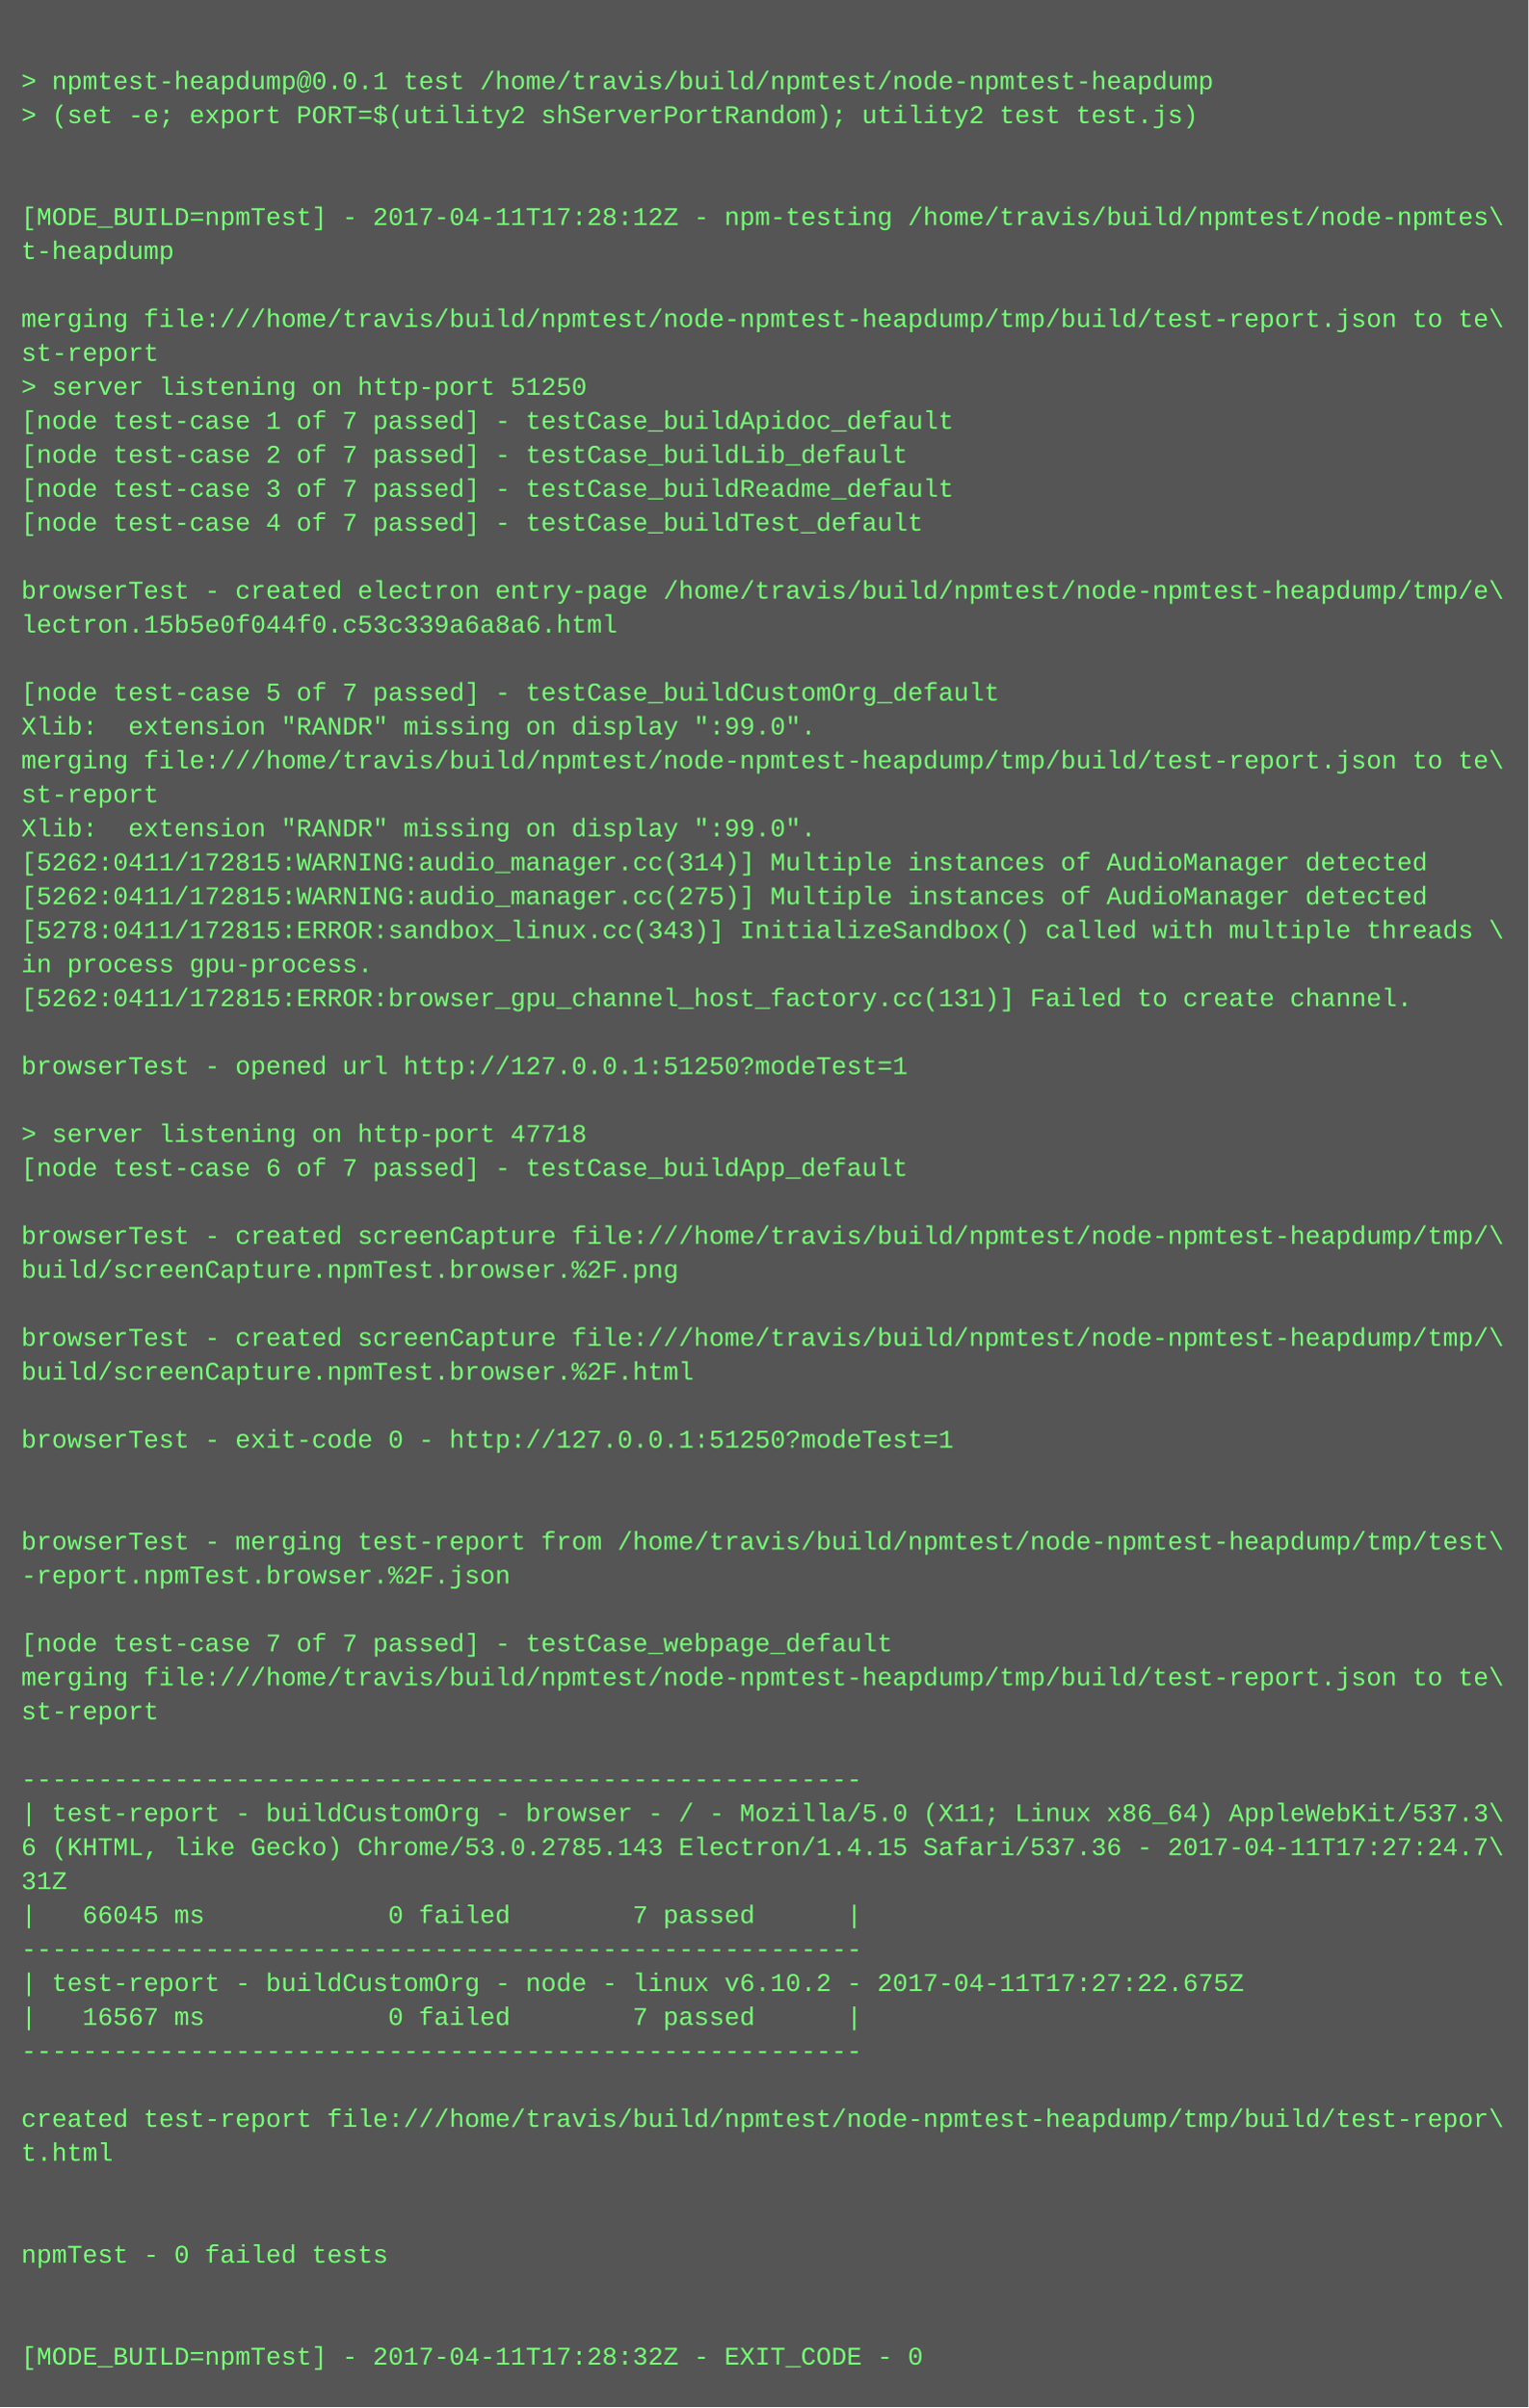
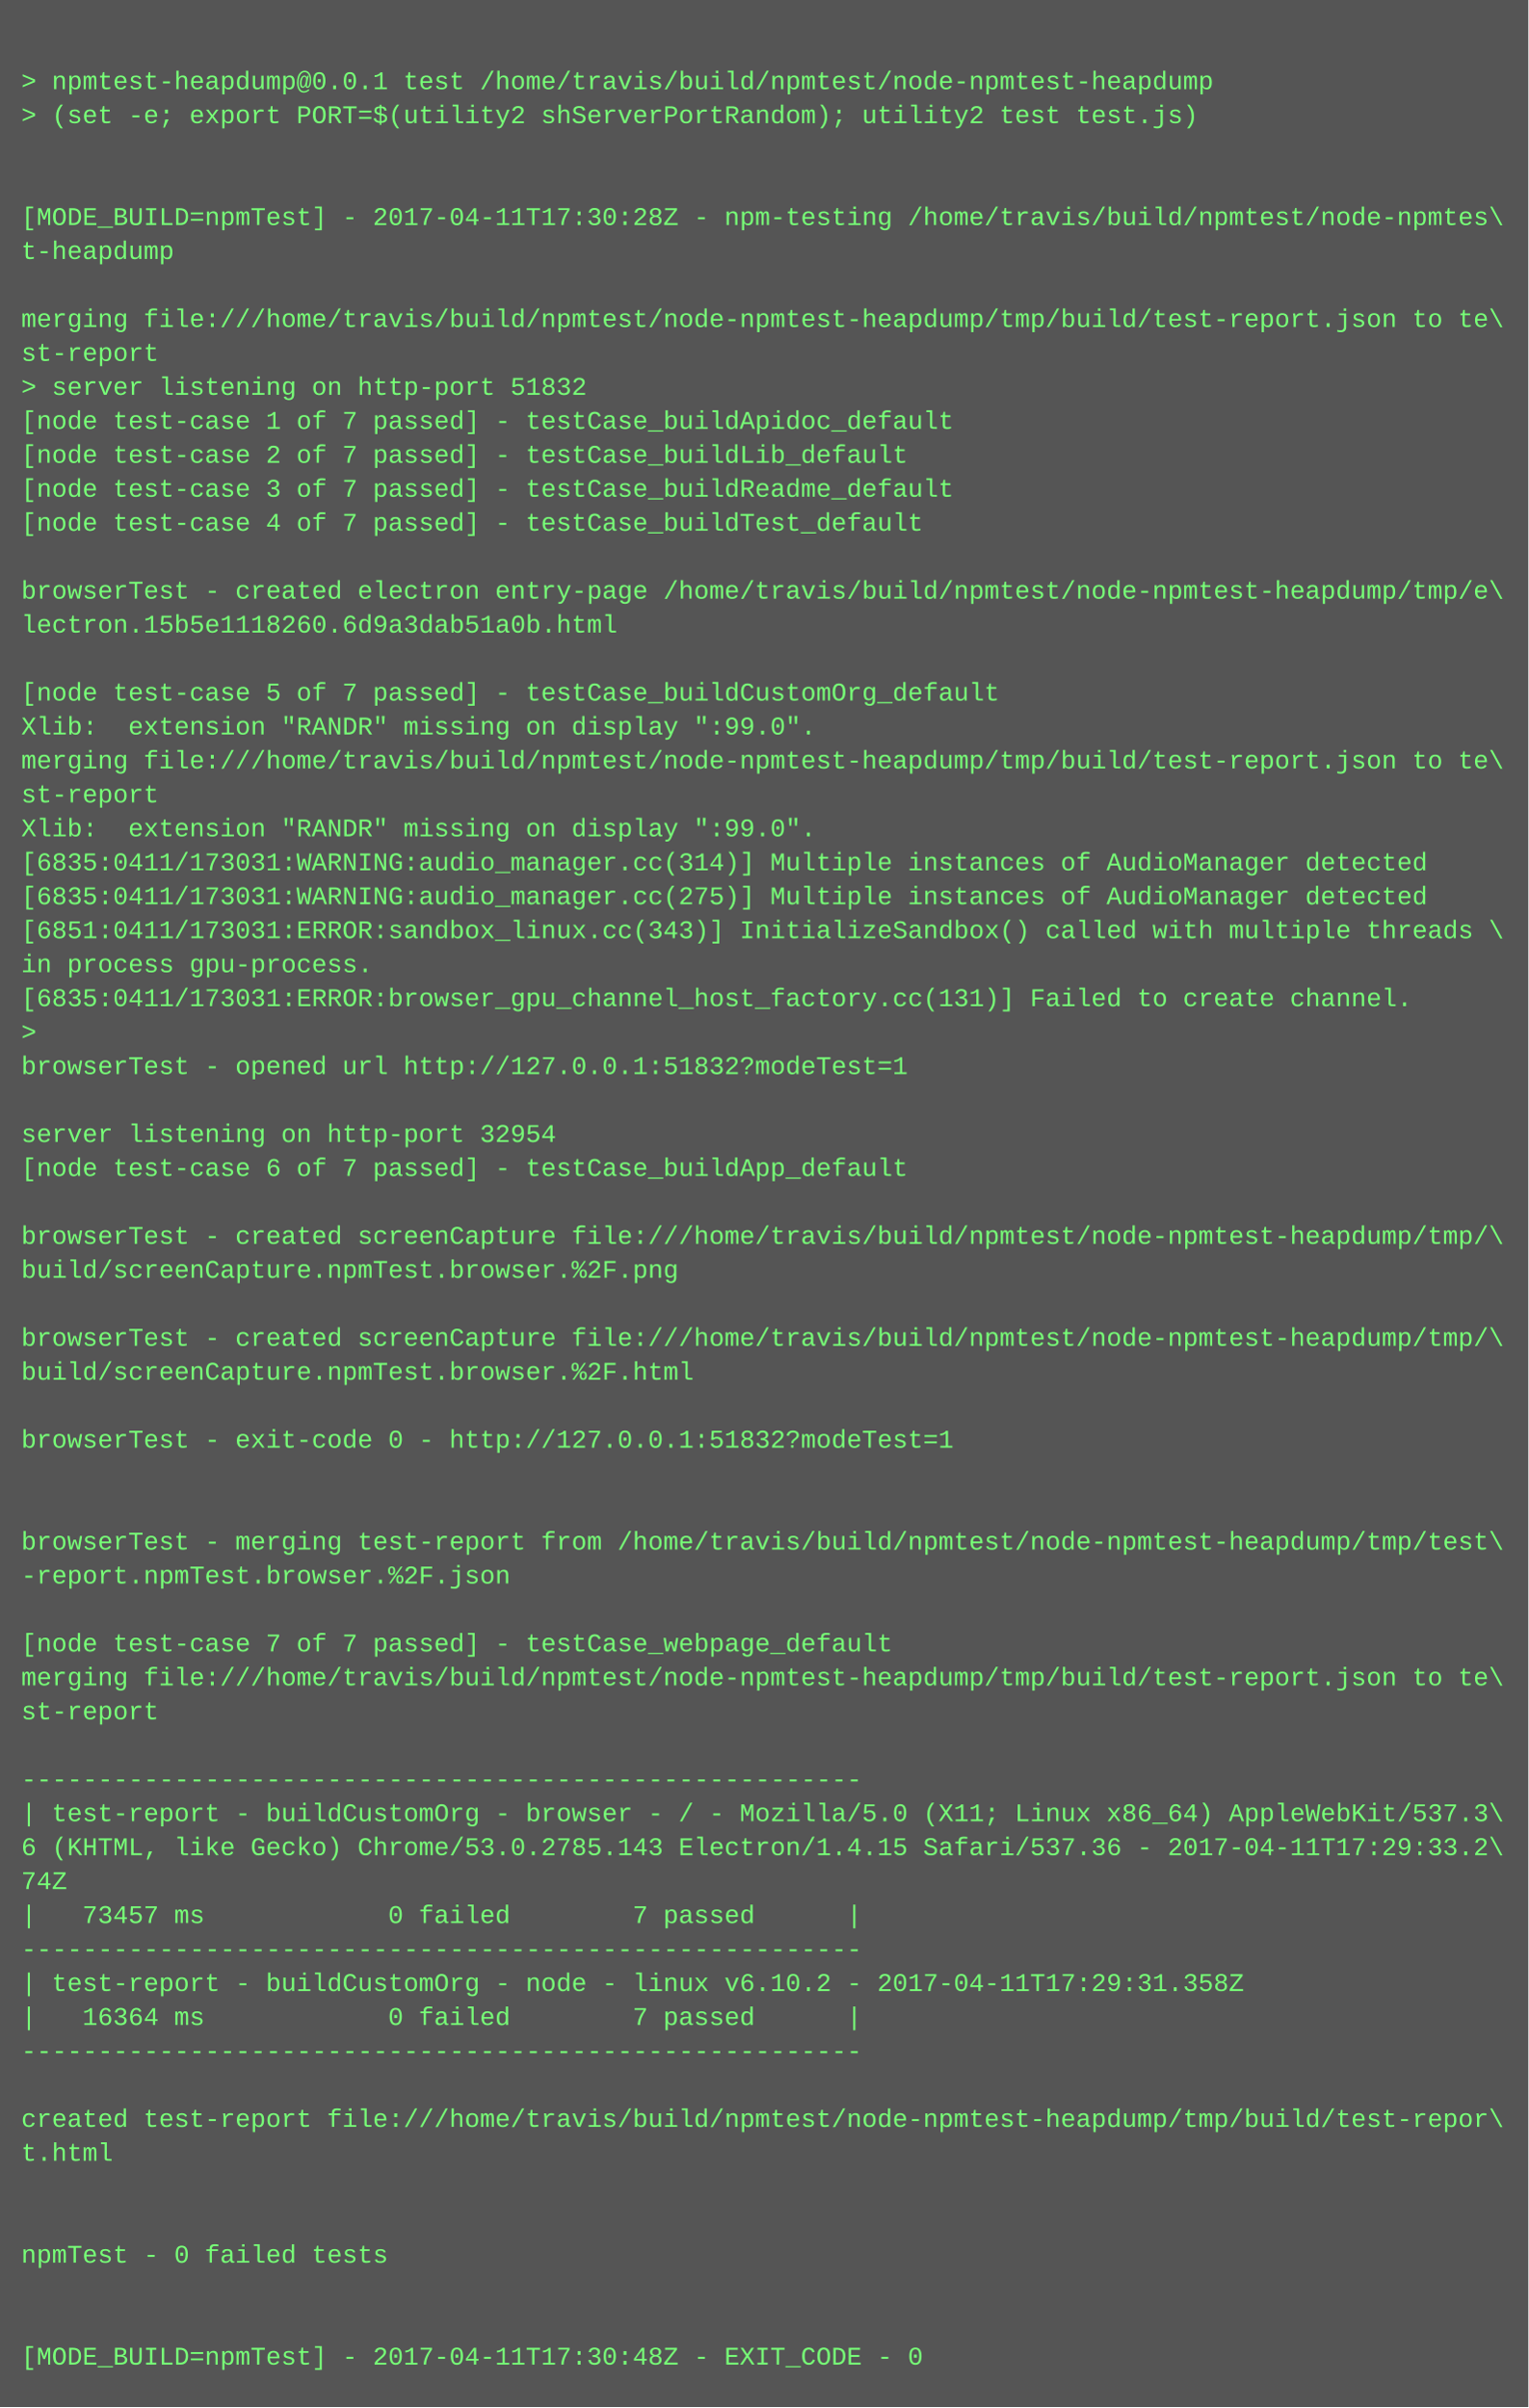
<svg xmlns="http://www.w3.org/2000/svg" height="1134" width="720">
  <rect height="1134" fill="#555" width="720" />
  <text fill="#7f7" font-family="Courier New" font-size="12" xml:space="preserve">
    <tspan x="10" y="26" />
    <tspan x="10" y="42">&gt; npmtest-heapdump@0.0.1 test /home/travis/build/npmtest/node-npmtest-heapdump</tspan>
    <tspan x="10" y="58">&gt; (set -e; export PORT=$(utility2 shServerPortRandom); utility2 test test.js)</tspan>
    <tspan x="10" y="74" />
    <tspan x="10" y="90" />
-     <tspan x="10" y="106">[MODE_BUILD=npmTest] - 2017-04-11T17:28:12Z - npm-testing /home/travis/build/npmtest/node-npmtes\</tspan>
+     <tspan x="10" y="106">[MODE_BUILD=npmTest] - 2017-04-11T17:30:28Z - npm-testing /home/travis/build/npmtest/node-npmtes\</tspan>
    <tspan x="10" y="122">t-heapdump</tspan>
    <tspan x="10" y="138" />
    <tspan x="10" y="154">merging file:///home/travis/build/npmtest/node-npmtest-heapdump/tmp/build/test-report.json to te\</tspan>
    <tspan x="10" y="170">st-report</tspan>
-     <tspan x="10" y="186">&gt; server listening on http-port 51250</tspan>
+     <tspan x="10" y="186">&gt; server listening on http-port 51832</tspan>
    <tspan x="10" y="202">[node test-case 1 of 7 passed] - testCase_buildApidoc_default</tspan>
    <tspan x="10" y="218">[node test-case 2 of 7 passed] - testCase_buildLib_default</tspan>
    <tspan x="10" y="234">[node test-case 3 of 7 passed] - testCase_buildReadme_default</tspan>
    <tspan x="10" y="250">[node test-case 4 of 7 passed] - testCase_buildTest_default</tspan>
    <tspan x="10" y="266" />
    <tspan x="10" y="282">browserTest - created electron entry-page /home/travis/build/npmtest/node-npmtest-heapdump/tmp/e\</tspan>
-     <tspan x="10" y="298">lectron.15b5e0f044f0.c53c339a6a8a6.html</tspan>
+     <tspan x="10" y="298">lectron.15b5e1118260.6d9a3dab51a0b.html</tspan>
    <tspan x="10" y="314" />
    <tspan x="10" y="330">[node test-case 5 of 7 passed] - testCase_buildCustomOrg_default</tspan>
    <tspan x="10" y="346">Xlib:  extension "RANDR" missing on display ":99.0".</tspan>
    <tspan x="10" y="362">merging file:///home/travis/build/npmtest/node-npmtest-heapdump/tmp/build/test-report.json to te\</tspan>
    <tspan x="10" y="378">st-report</tspan>
    <tspan x="10" y="394">Xlib:  extension "RANDR" missing on display ":99.0".</tspan>
-     <tspan x="10" y="410">[5262:0411/172815:WARNING:audio_manager.cc(314)] Multiple instances of AudioManager detected</tspan>
-     <tspan x="10" y="426">[5262:0411/172815:WARNING:audio_manager.cc(275)] Multiple instances of AudioManager detected</tspan>
-     <tspan x="10" y="442">[5278:0411/172815:ERROR:sandbox_linux.cc(343)] InitializeSandbox() called with multiple threads \</tspan>
+     <tspan x="10" y="410">[6835:0411/173031:WARNING:audio_manager.cc(314)] Multiple instances of AudioManager detected</tspan>
+     <tspan x="10" y="426">[6835:0411/173031:WARNING:audio_manager.cc(275)] Multiple instances of AudioManager detected</tspan>
+     <tspan x="10" y="442">[6851:0411/173031:ERROR:sandbox_linux.cc(343)] InitializeSandbox() called with multiple threads \</tspan>
    <tspan x="10" y="458">in process gpu-process. </tspan>
-     <tspan x="10" y="474">[5262:0411/172815:ERROR:browser_gpu_channel_host_factory.cc(131)] Failed to create channel.</tspan>
-     <tspan x="10" y="490" />
-     <tspan x="10" y="506">browserTest - opened url http://127.0.0.1:51250?modeTest=1</tspan>
+     <tspan x="10" y="474">[6835:0411/173031:ERROR:browser_gpu_channel_host_factory.cc(131)] Failed to create channel.</tspan>
+     <tspan x="10" y="490">&gt; </tspan>
+     <tspan x="10" y="506">browserTest - opened url http://127.0.0.1:51832?modeTest=1</tspan>
    <tspan x="10" y="522" />
-     <tspan x="10" y="538">&gt; server listening on http-port 47718</tspan>
+     <tspan x="10" y="538">server listening on http-port 32954</tspan>
    <tspan x="10" y="554">[node test-case 6 of 7 passed] - testCase_buildApp_default</tspan>
    <tspan x="10" y="570" />
    <tspan x="10" y="586">browserTest - created screenCapture file:///home/travis/build/npmtest/node-npmtest-heapdump/tmp/\</tspan>
    <tspan x="10" y="602">build/screenCapture.npmTest.browser.%2F.png</tspan>
    <tspan x="10" y="618" />
    <tspan x="10" y="634">browserTest - created screenCapture file:///home/travis/build/npmtest/node-npmtest-heapdump/tmp/\</tspan>
    <tspan x="10" y="650">build/screenCapture.npmTest.browser.%2F.html</tspan>
    <tspan x="10" y="666" />
-     <tspan x="10" y="682">browserTest - exit-code 0 - http://127.0.0.1:51250?modeTest=1</tspan>
+     <tspan x="10" y="682">browserTest - exit-code 0 - http://127.0.0.1:51832?modeTest=1</tspan>
    <tspan x="10" y="698" />
    <tspan x="10" y="714" />
    <tspan x="10" y="730">browserTest - merging test-report from /home/travis/build/npmtest/node-npmtest-heapdump/tmp/test\</tspan>
    <tspan x="10" y="746">-report.npmTest.browser.%2F.json</tspan>
    <tspan x="10" y="762" />
    <tspan x="10" y="778">[node test-case 7 of 7 passed] - testCase_webpage_default</tspan>
    <tspan x="10" y="794">merging file:///home/travis/build/npmtest/node-npmtest-heapdump/tmp/build/test-report.json to te\</tspan>
    <tspan x="10" y="810">st-report</tspan>
    <tspan x="10" y="826" />
    <tspan x="10" y="842">-------------------------------------------------------</tspan>
    <tspan x="10" y="858">| test-report - buildCustomOrg - browser - / - Mozilla/5.0 (X11; Linux x86_64) AppleWebKit/537.3\</tspan>
-     <tspan x="10" y="874">6 (KHTML, like Gecko) Chrome/53.0.2785.143 Electron/1.4.15 Safari/537.36 - 2017-04-11T17:27:24.7\</tspan>
-     <tspan x="10" y="890">31Z</tspan>
-     <tspan x="10" y="906">|   66045 ms            0 failed        7 passed      |</tspan>
+     <tspan x="10" y="874">6 (KHTML, like Gecko) Chrome/53.0.2785.143 Electron/1.4.15 Safari/537.36 - 2017-04-11T17:29:33.2\</tspan>
+     <tspan x="10" y="890">74Z</tspan>
+     <tspan x="10" y="906">|   73457 ms            0 failed        7 passed      |</tspan>
    <tspan x="10" y="922">-------------------------------------------------------</tspan>
-     <tspan x="10" y="938">| test-report - buildCustomOrg - node - linux v6.10.2 - 2017-04-11T17:27:22.675Z</tspan>
-     <tspan x="10" y="954">|   16567 ms            0 failed        7 passed      |</tspan>
+     <tspan x="10" y="938">| test-report - buildCustomOrg - node - linux v6.10.2 - 2017-04-11T17:29:31.358Z</tspan>
+     <tspan x="10" y="954">|   16364 ms            0 failed        7 passed      |</tspan>
    <tspan x="10" y="970">-------------------------------------------------------</tspan>
    <tspan x="10" y="986" />
    <tspan x="10" y="1002">created test-report file:///home/travis/build/npmtest/node-npmtest-heapdump/tmp/build/test-repor\</tspan>
    <tspan x="10" y="1018">t.html</tspan>
    <tspan x="10" y="1034" />
    <tspan x="10" y="1050" />
    <tspan x="10" y="1066">npmTest - 0 failed tests</tspan>
    <tspan x="10" y="1082" />
    <tspan x="10" y="1098" />
-     <tspan x="10" y="1114">[MODE_BUILD=npmTest] - 2017-04-11T17:28:32Z - EXIT_CODE - 0</tspan>
+     <tspan x="10" y="1114">[MODE_BUILD=npmTest] - 2017-04-11T17:30:48Z - EXIT_CODE - 0</tspan>
  </text>
</svg>
